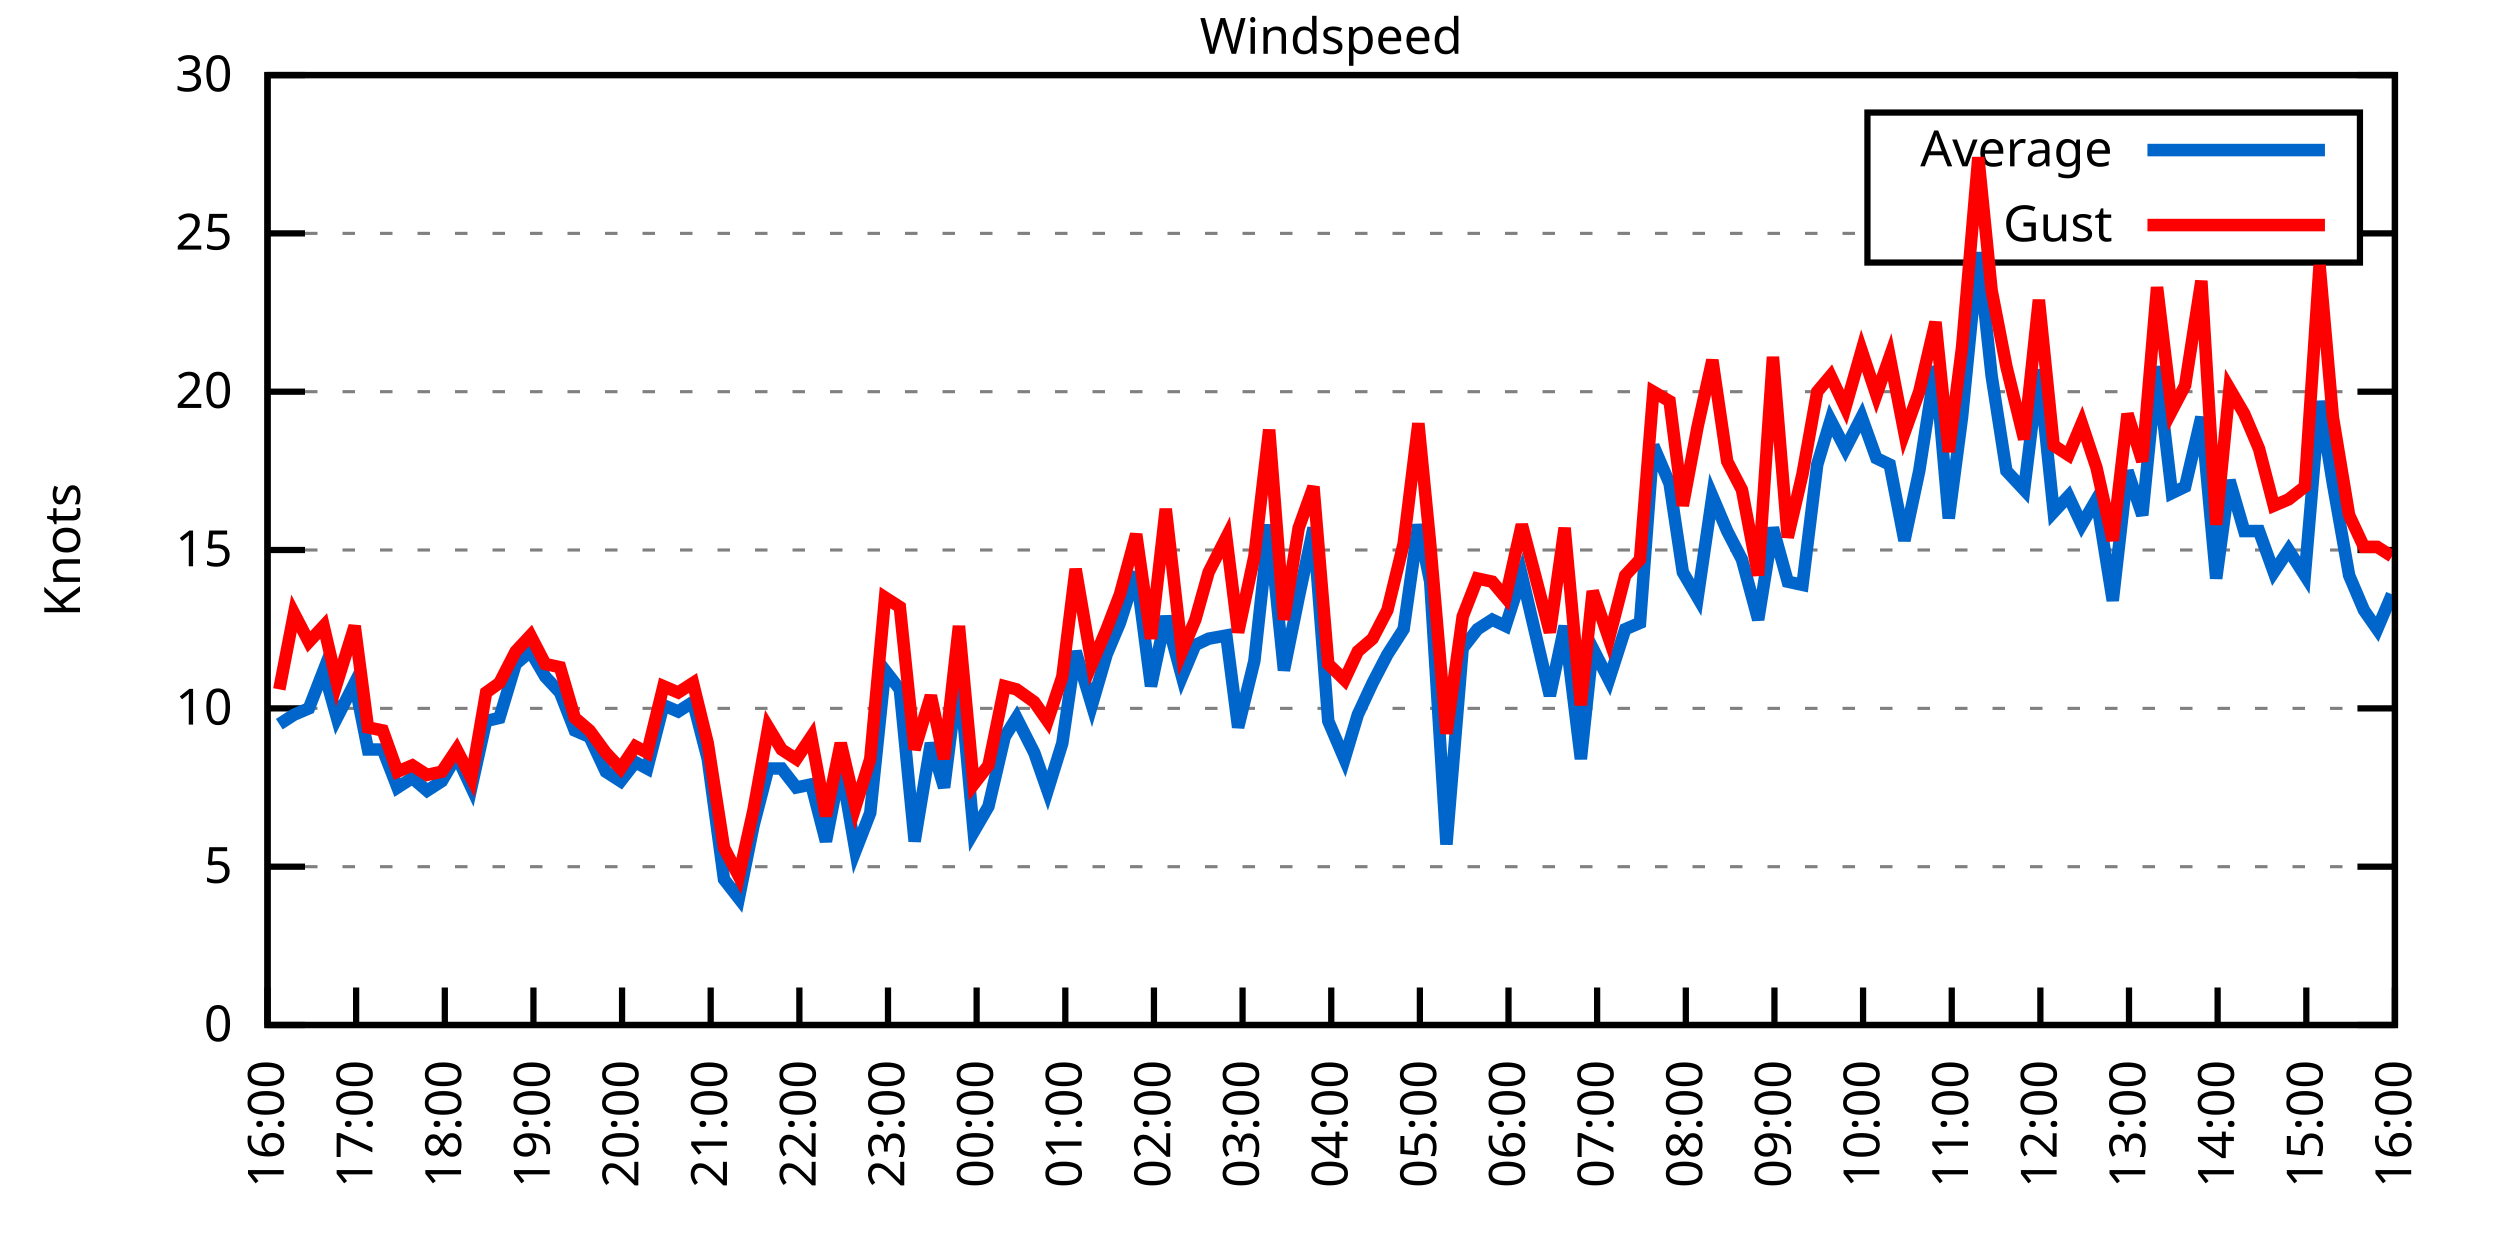
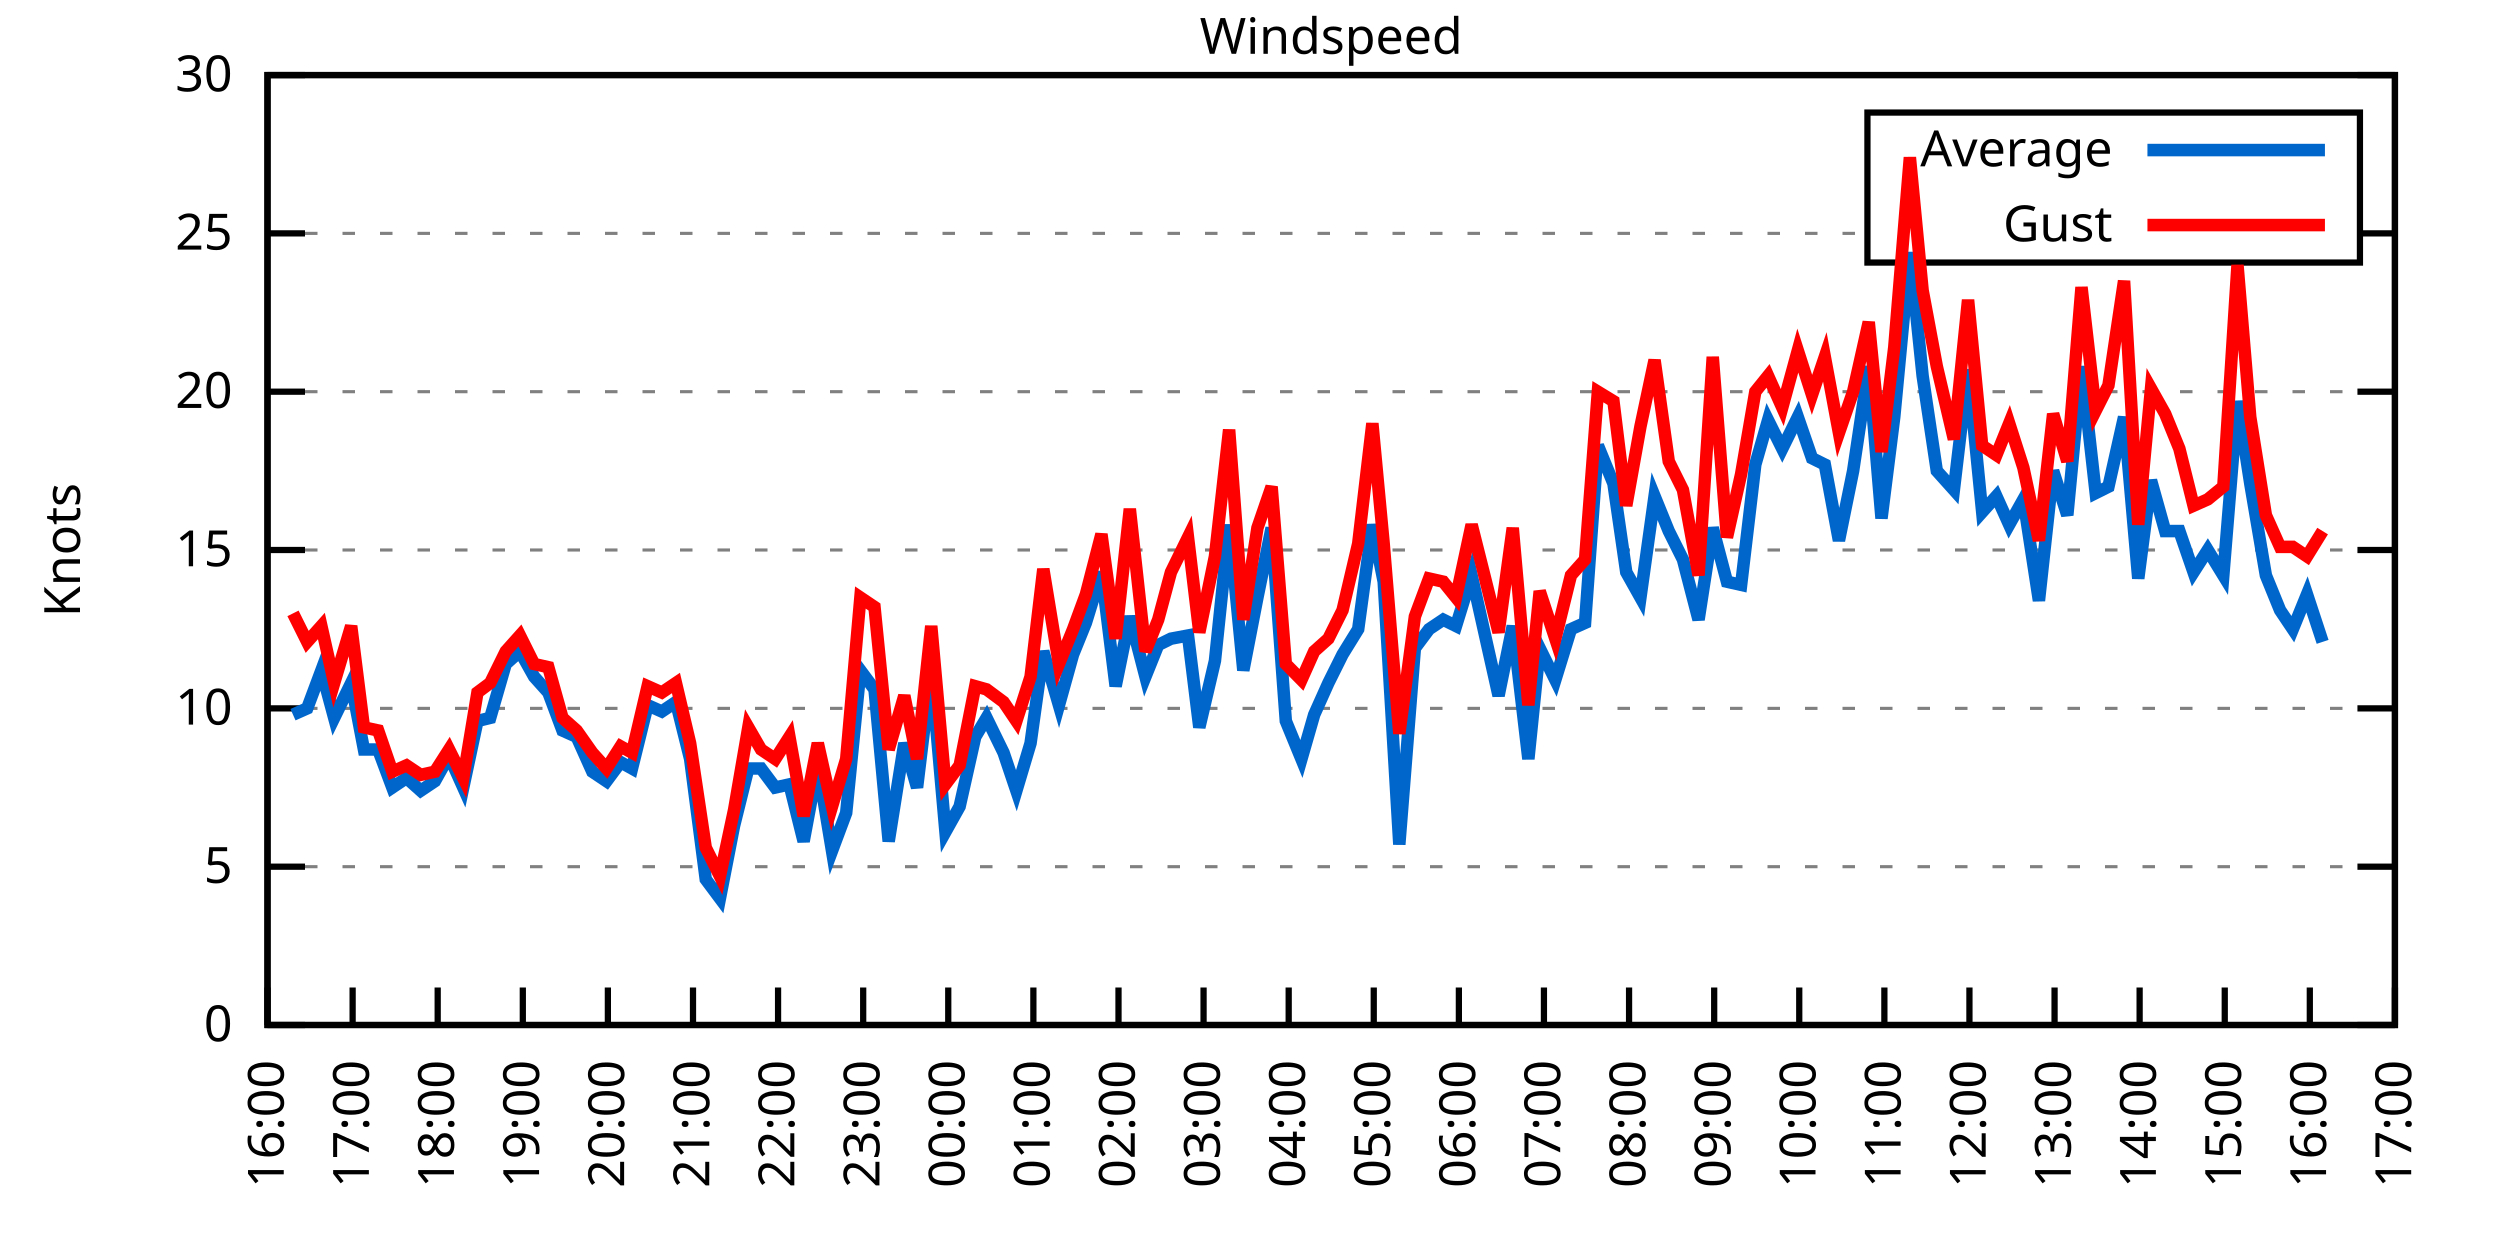
<svg xmlns="http://www.w3.org/2000/svg" xmlns:xlink="http://www.w3.org/1999/xlink" width="400" height="200" viewBox="0 0 400 200">
  <g id="gnuplot_canvas">
    <rect x="0" y="0" width="400" height="200" fill="none" />
    <defs>
      <circle id="gpDot" r="0.5" stroke-width="0.5" stroke="currentColor" />
      <path id="gpPt0" stroke-width="0.333" stroke="currentColor" d="M-1,0 h2 M0,-1 v2" />
      <path id="gpPt1" stroke-width="0.333" stroke="currentColor" d="M-1,-1 L1,1 M1,-1 L-1,1" />
      <path id="gpPt2" stroke-width="0.333" stroke="currentColor" d="M-1,0 L1,0 M0,-1 L0,1 M-1,-1 L1,1 M-1,1 L1,-1" />
      <rect id="gpPt3" stroke-width="0.333" stroke="currentColor" x="-1" y="-1" width="2" height="2" />
      <rect id="gpPt4" stroke-width="0.333" stroke="currentColor" fill="currentColor" x="-1" y="-1" width="2" height="2" />
      <circle id="gpPt5" stroke-width="0.333" stroke="currentColor" cx="0" cy="0" r="1" />
      <use xlink:href="#gpPt5" id="gpPt6" fill="currentColor" stroke="none" />
      <path id="gpPt7" stroke-width="0.333" stroke="currentColor" d="M0,-1.33 L-1.33,0.67 L1.33,0.67 z" />
      <use xlink:href="#gpPt7" id="gpPt8" fill="currentColor" stroke="none" />
      <use xlink:href="#gpPt7" id="gpPt9" stroke="currentColor" transform="rotate(180)" />
      <use xlink:href="#gpPt9" id="gpPt10" fill="currentColor" stroke="none" />
      <use xlink:href="#gpPt3" id="gpPt11" stroke="currentColor" transform="rotate(45)" />
      <use xlink:href="#gpPt11" id="gpPt12" fill="currentColor" stroke="none" />
      <path id="gpPt13" stroke-width="0.333" stroke="currentColor" d="M0,1.330 L1.265,0.411 L0.782,-1.067 L-0.782,-1.076 L-1.265,0.411 z" />
      <use xlink:href="#gpPt13" id="gpPt14" fill="currentColor" stroke="none" />
      <filter id="textbox" filterUnits="objectBoundingBox" x="0" y="0" height="1" width="1">
        <feFlood flood-color="white" flood-opacity="1" result="bgnd" />
        <feComposite in="SourceGraphic" in2="bgnd" operator="atop" />
      </filter>
      <filter id="greybox" filterUnits="objectBoundingBox" x="0" y="0" height="1" width="1">
        <feFlood flood-color="lightgrey" flood-opacity="1" result="grey" />
        <feComposite in="SourceGraphic" in2="grey" operator="atop" />
      </filter>
    </defs>
    <g fill="none" color="white" stroke="currentColor" stroke-width="1.00" stroke-linecap="butt" stroke-linejoin="miter">
</g>
    <g fill="none" color="black" stroke="currentColor" stroke-width="1.00" stroke-linecap="butt" stroke-linejoin="miter">
      <g stroke="none" shape-rendering="crispEdges">
        <polygon fill="rgb(255, 255, 255)" points="42.80,164.00 383.18,164.00 383.18,12.02 42.80,12.02 " />
      </g>
    </g>
    <g fill="none" color="black" stroke="currentColor" stroke-width="1.00" stroke-linecap="butt" stroke-linejoin="miter">
</g>
    <g fill="none" color="black" stroke="black" stroke-width="0.50" stroke-linecap="butt" stroke-linejoin="miter">
</g>
    <g fill="none" color="gray" stroke="currentColor" stroke-width="0.50" stroke-linecap="butt" stroke-linejoin="miter">
      <path stroke="gray" stroke-dasharray="2,4" class="gridline" d="M42.80,164.00 L383.19,164.00  " />
    </g>
    <g fill="none" color="gray" stroke="gray" stroke-width="1.00" stroke-linecap="butt" stroke-linejoin="miter">
</g>
    <g fill="none" color="black" stroke="currentColor" stroke-width="1.00" stroke-linecap="butt" stroke-linejoin="miter">
      <path stroke="black" d="M42.80,164.00 L48.80,164.00 M383.19,164.00 L377.19,164.00  " />
      <g transform="translate(37.20,166.60)" stroke="none" fill="black" font-family="Sans" font-size="8.00" text-anchor="end">
        <text>
          <tspan font-family="Sans"> 0</tspan>
        </text>
      </g>
    </g>
    <g fill="none" color="black" stroke="currentColor" stroke-width="1.00" stroke-linecap="butt" stroke-linejoin="miter">
</g>
    <g fill="none" color="black" stroke="black" stroke-width="0.50" stroke-linecap="butt" stroke-linejoin="miter">
</g>
    <g fill="none" color="gray" stroke="currentColor" stroke-width="0.50" stroke-linecap="butt" stroke-linejoin="miter">
      <path stroke="gray" stroke-dasharray="2,4" class="gridline" d="M42.80,138.67 L383.19,138.67  " />
    </g>
    <g fill="none" color="gray" stroke="gray" stroke-width="1.00" stroke-linecap="butt" stroke-linejoin="miter">
</g>
    <g fill="none" color="black" stroke="currentColor" stroke-width="1.00" stroke-linecap="butt" stroke-linejoin="miter">
      <path stroke="black" d="M42.80,138.67 L48.80,138.67 M383.19,138.67 L377.19,138.67  " />
      <g transform="translate(37.20,141.27)" stroke="none" fill="black" font-family="Sans" font-size="8.00" text-anchor="end">
        <text>
          <tspan font-family="Sans"> 5</tspan>
        </text>
      </g>
    </g>
    <g fill="none" color="black" stroke="currentColor" stroke-width="1.00" stroke-linecap="butt" stroke-linejoin="miter">
</g>
    <g fill="none" color="black" stroke="black" stroke-width="0.50" stroke-linecap="butt" stroke-linejoin="miter">
</g>
    <g fill="none" color="gray" stroke="currentColor" stroke-width="0.50" stroke-linecap="butt" stroke-linejoin="miter">
      <path stroke="gray" stroke-dasharray="2,4" class="gridline" d="M42.80,113.34 L383.19,113.34  " />
    </g>
    <g fill="none" color="gray" stroke="gray" stroke-width="1.00" stroke-linecap="butt" stroke-linejoin="miter">
</g>
    <g fill="none" color="black" stroke="currentColor" stroke-width="1.00" stroke-linecap="butt" stroke-linejoin="miter">
      <path stroke="black" d="M42.80,113.34 L48.80,113.34 M383.19,113.34 L377.19,113.34  " />
      <g transform="translate(37.20,115.94)" stroke="none" fill="black" font-family="Sans" font-size="8.00" text-anchor="end">
        <text>
          <tspan font-family="Sans"> 10</tspan>
        </text>
      </g>
    </g>
    <g fill="none" color="black" stroke="currentColor" stroke-width="1.00" stroke-linecap="butt" stroke-linejoin="miter">
</g>
    <g fill="none" color="black" stroke="black" stroke-width="0.50" stroke-linecap="butt" stroke-linejoin="miter">
</g>
    <g fill="none" color="gray" stroke="currentColor" stroke-width="0.50" stroke-linecap="butt" stroke-linejoin="miter">
      <path stroke="gray" stroke-dasharray="2,4" class="gridline" d="M42.80,88.00 L383.19,88.00  " />
    </g>
    <g fill="none" color="gray" stroke="gray" stroke-width="1.00" stroke-linecap="butt" stroke-linejoin="miter">
</g>
    <g fill="none" color="black" stroke="currentColor" stroke-width="1.00" stroke-linecap="butt" stroke-linejoin="miter">
      <path stroke="black" d="M42.80,88.00 L48.80,88.00 M383.19,88.00 L377.19,88.00  " />
      <g transform="translate(37.20,90.60)" stroke="none" fill="black" font-family="Sans" font-size="8.00" text-anchor="end">
        <text>
          <tspan font-family="Sans"> 15</tspan>
        </text>
      </g>
    </g>
    <g fill="none" color="black" stroke="currentColor" stroke-width="1.00" stroke-linecap="butt" stroke-linejoin="miter">
</g>
    <g fill="none" color="black" stroke="black" stroke-width="0.50" stroke-linecap="butt" stroke-linejoin="miter">
</g>
    <g fill="none" color="gray" stroke="currentColor" stroke-width="0.50" stroke-linecap="butt" stroke-linejoin="miter">
      <path stroke="gray" stroke-dasharray="2,4" class="gridline" d="M42.80,62.67 L383.19,62.67  " />
    </g>
    <g fill="none" color="gray" stroke="gray" stroke-width="1.00" stroke-linecap="butt" stroke-linejoin="miter">
</g>
    <g fill="none" color="black" stroke="currentColor" stroke-width="1.00" stroke-linecap="butt" stroke-linejoin="miter">
      <path stroke="black" d="M42.80,62.67 L48.80,62.67 M383.19,62.67 L377.19,62.67  " />
      <g transform="translate(37.20,65.27)" stroke="none" fill="black" font-family="Sans" font-size="8.00" text-anchor="end">
        <text>
          <tspan font-family="Sans"> 20</tspan>
        </text>
      </g>
    </g>
    <g fill="none" color="black" stroke="currentColor" stroke-width="1.00" stroke-linecap="butt" stroke-linejoin="miter">
</g>
    <g fill="none" color="black" stroke="black" stroke-width="0.50" stroke-linecap="butt" stroke-linejoin="miter">
</g>
    <g fill="none" color="gray" stroke="currentColor" stroke-width="0.50" stroke-linecap="butt" stroke-linejoin="miter">
      <path stroke="gray" stroke-dasharray="2,4" class="gridline" d="M42.80,37.34 L298.79,37.34 M377.59,37.34 L383.19,37.34  " />
    </g>
    <g fill="none" color="gray" stroke="gray" stroke-width="1.00" stroke-linecap="butt" stroke-linejoin="miter">
</g>
    <g fill="none" color="black" stroke="currentColor" stroke-width="1.00" stroke-linecap="butt" stroke-linejoin="miter">
      <path stroke="black" d="M42.80,37.34 L48.80,37.34 M383.19,37.34 L377.19,37.34  " />
      <g transform="translate(37.20,39.94)" stroke="none" fill="black" font-family="Sans" font-size="8.00" text-anchor="end">
        <text>
          <tspan font-family="Sans"> 25</tspan>
        </text>
      </g>
    </g>
    <g fill="none" color="black" stroke="currentColor" stroke-width="1.00" stroke-linecap="butt" stroke-linejoin="miter">
</g>
    <g fill="none" color="black" stroke="black" stroke-width="0.50" stroke-linecap="butt" stroke-linejoin="miter">
</g>
    <g fill="none" color="gray" stroke="currentColor" stroke-width="0.50" stroke-linecap="butt" stroke-linejoin="miter">
      <path stroke="gray" stroke-dasharray="2,4" class="gridline" d="M42.80,12.01 L383.19,12.01  " />
    </g>
    <g fill="none" color="gray" stroke="gray" stroke-width="1.00" stroke-linecap="butt" stroke-linejoin="miter">
</g>
    <g fill="none" color="black" stroke="currentColor" stroke-width="1.00" stroke-linecap="butt" stroke-linejoin="miter">
      <path stroke="black" d="M42.80,12.01 L48.80,12.01 M383.19,12.01 L377.19,12.01  " />
      <g transform="translate(37.20,14.61)" stroke="none" fill="black" font-family="Sans" font-size="8.00" text-anchor="end">
        <text>
          <tspan font-family="Sans"> 30</tspan>
        </text>
      </g>
    </g>
    <g fill="none" color="black" stroke="currentColor" stroke-width="1.00" stroke-linecap="butt" stroke-linejoin="miter">
      <path stroke="black" d="M42.80,164.00 L42.80,158.00  " />
      <g transform="translate(45.40,169.60) rotate(270.00)" stroke="none" fill="black" font-family="Sans" font-size="8.00" text-anchor="end">
        <text>
          <tspan font-family="Sans">16:00</tspan>
        </text>
      </g>
    </g>
    <g fill="none" color="black" stroke="currentColor" stroke-width="1.00" stroke-linecap="butt" stroke-linejoin="miter">
-       <path stroke="black" d="M56.98,164.00 L56.98,158.00  " />
-       <g transform="translate(59.58,169.60) rotate(270.00)" stroke="none" fill="black" font-family="Sans" font-size="8.00" text-anchor="end">
+       <path stroke="black" d="M56.42,164.00 L56.42,158.00  " />
+       <g transform="translate(59.02,169.60) rotate(270.00)" stroke="none" fill="black" font-family="Sans" font-size="8.00" text-anchor="end">
        <text>
          <tspan font-family="Sans">17:00</tspan>
        </text>
      </g>
    </g>
    <g fill="none" color="black" stroke="currentColor" stroke-width="1.00" stroke-linecap="butt" stroke-linejoin="miter">
-       <path stroke="black" d="M71.17,164.00 L71.17,158.00  " />
-       <g transform="translate(73.77,169.60) rotate(270.00)" stroke="none" fill="black" font-family="Sans" font-size="8.00" text-anchor="end">
+       <path stroke="black" d="M70.03,164.00 L70.03,158.00  " />
+       <g transform="translate(72.63,169.60) rotate(270.00)" stroke="none" fill="black" font-family="Sans" font-size="8.00" text-anchor="end">
        <text>
          <tspan font-family="Sans">18:00</tspan>
        </text>
      </g>
    </g>
    <g fill="none" color="black" stroke="currentColor" stroke-width="1.00" stroke-linecap="butt" stroke-linejoin="miter">
-       <path stroke="black" d="M85.35,164.00 L85.35,158.00  " />
-       <g transform="translate(87.95,169.60) rotate(270.00)" stroke="none" fill="black" font-family="Sans" font-size="8.00" text-anchor="end">
+       <path stroke="black" d="M83.65,164.00 L83.65,158.00  " />
+       <g transform="translate(86.25,169.60) rotate(270.00)" stroke="none" fill="black" font-family="Sans" font-size="8.00" text-anchor="end">
        <text>
          <tspan font-family="Sans">19:00</tspan>
        </text>
      </g>
    </g>
    <g fill="none" color="black" stroke="currentColor" stroke-width="1.00" stroke-linecap="butt" stroke-linejoin="miter">
-       <path stroke="black" d="M99.53,164.00 L99.53,158.00  " />
-       <g transform="translate(102.13,169.60) rotate(270.00)" stroke="none" fill="black" font-family="Sans" font-size="8.00" text-anchor="end">
+       <path stroke="black" d="M97.26,164.00 L97.26,158.00  " />
+       <g transform="translate(99.86,169.60) rotate(270.00)" stroke="none" fill="black" font-family="Sans" font-size="8.00" text-anchor="end">
        <text>
          <tspan font-family="Sans">20:00</tspan>
        </text>
      </g>
    </g>
    <g fill="none" color="black" stroke="currentColor" stroke-width="1.00" stroke-linecap="butt" stroke-linejoin="miter">
-       <path stroke="black" d="M113.71,164.00 L113.71,158.00  " />
-       <g transform="translate(116.31,169.60) rotate(270.00)" stroke="none" fill="black" font-family="Sans" font-size="8.00" text-anchor="end">
+       <path stroke="black" d="M110.88,164.00 L110.88,158.00  " />
+       <g transform="translate(113.48,169.60) rotate(270.00)" stroke="none" fill="black" font-family="Sans" font-size="8.00" text-anchor="end">
        <text>
          <tspan font-family="Sans">21:00</tspan>
        </text>
      </g>
    </g>
    <g fill="none" color="black" stroke="currentColor" stroke-width="1.00" stroke-linecap="butt" stroke-linejoin="miter">
-       <path stroke="black" d="M127.90,164.00 L127.90,158.00  " />
-       <g transform="translate(130.50,169.60) rotate(270.00)" stroke="none" fill="black" font-family="Sans" font-size="8.00" text-anchor="end">
+       <path stroke="black" d="M124.49,164.00 L124.49,158.00  " />
+       <g transform="translate(127.09,169.60) rotate(270.00)" stroke="none" fill="black" font-family="Sans" font-size="8.00" text-anchor="end">
        <text>
          <tspan font-family="Sans">22:00</tspan>
        </text>
      </g>
    </g>
    <g fill="none" color="black" stroke="currentColor" stroke-width="1.00" stroke-linecap="butt" stroke-linejoin="miter">
-       <path stroke="black" d="M142.08,164.00 L142.08,158.00  " />
-       <g transform="translate(144.68,169.60) rotate(270.00)" stroke="none" fill="black" font-family="Sans" font-size="8.00" text-anchor="end">
+       <path stroke="black" d="M138.11,164.00 L138.11,158.00  " />
+       <g transform="translate(140.71,169.60) rotate(270.00)" stroke="none" fill="black" font-family="Sans" font-size="8.00" text-anchor="end">
        <text>
          <tspan font-family="Sans">23:00</tspan>
        </text>
      </g>
    </g>
    <g fill="none" color="black" stroke="currentColor" stroke-width="1.00" stroke-linecap="butt" stroke-linejoin="miter">
-       <path stroke="black" d="M156.26,164.00 L156.26,158.00  " />
-       <g transform="translate(158.86,169.60) rotate(270.00)" stroke="none" fill="black" font-family="Sans" font-size="8.00" text-anchor="end">
+       <path stroke="black" d="M151.72,164.00 L151.72,158.00  " />
+       <g transform="translate(154.32,169.60) rotate(270.00)" stroke="none" fill="black" font-family="Sans" font-size="8.00" text-anchor="end">
        <text>
          <tspan font-family="Sans">00:00</tspan>
        </text>
      </g>
    </g>
    <g fill="none" color="black" stroke="currentColor" stroke-width="1.00" stroke-linecap="butt" stroke-linejoin="miter">
-       <path stroke="black" d="M170.45,164.00 L170.45,158.00  " />
-       <g transform="translate(173.05,169.60) rotate(270.00)" stroke="none" fill="black" font-family="Sans" font-size="8.00" text-anchor="end">
+       <path stroke="black" d="M165.34,164.00 L165.34,158.00  " />
+       <g transform="translate(167.94,169.60) rotate(270.00)" stroke="none" fill="black" font-family="Sans" font-size="8.00" text-anchor="end">
        <text>
          <tspan font-family="Sans">01:00</tspan>
        </text>
      </g>
    </g>
    <g fill="none" color="black" stroke="currentColor" stroke-width="1.00" stroke-linecap="butt" stroke-linejoin="miter">
-       <path stroke="black" d="M184.63,164.00 L184.63,158.00  " />
-       <g transform="translate(187.23,169.60) rotate(270.00)" stroke="none" fill="black" font-family="Sans" font-size="8.00" text-anchor="end">
+       <path stroke="black" d="M178.96,164.00 L178.96,158.00  " />
+       <g transform="translate(181.56,169.60) rotate(270.00)" stroke="none" fill="black" font-family="Sans" font-size="8.00" text-anchor="end">
        <text>
          <tspan font-family="Sans">02:00</tspan>
        </text>
      </g>
    </g>
    <g fill="none" color="black" stroke="currentColor" stroke-width="1.00" stroke-linecap="butt" stroke-linejoin="miter">
-       <path stroke="black" d="M198.81,164.00 L198.81,158.00  " />
-       <g transform="translate(201.41,169.60) rotate(270.00)" stroke="none" fill="black" font-family="Sans" font-size="8.00" text-anchor="end">
+       <path stroke="black" d="M192.57,164.00 L192.57,158.00  " />
+       <g transform="translate(195.17,169.60) rotate(270.00)" stroke="none" fill="black" font-family="Sans" font-size="8.00" text-anchor="end">
        <text>
          <tspan font-family="Sans">03:00</tspan>
        </text>
      </g>
    </g>
    <g fill="none" color="black" stroke="currentColor" stroke-width="1.00" stroke-linecap="butt" stroke-linejoin="miter">
-       <path stroke="black" d="M213.00,164.00 L213.00,158.00  " />
-       <g transform="translate(215.60,169.60) rotate(270.00)" stroke="none" fill="black" font-family="Sans" font-size="8.00" text-anchor="end">
+       <path stroke="black" d="M206.19,164.00 L206.19,158.00  " />
+       <g transform="translate(208.79,169.60) rotate(270.00)" stroke="none" fill="black" font-family="Sans" font-size="8.00" text-anchor="end">
        <text>
          <tspan font-family="Sans">04:00</tspan>
        </text>
      </g>
    </g>
    <g fill="none" color="black" stroke="currentColor" stroke-width="1.00" stroke-linecap="butt" stroke-linejoin="miter">
-       <path stroke="black" d="M227.18,164.00 L227.18,158.00  " />
-       <g transform="translate(229.78,169.60) rotate(270.00)" stroke="none" fill="black" font-family="Sans" font-size="8.00" text-anchor="end">
+       <path stroke="black" d="M219.80,164.00 L219.80,158.00  " />
+       <g transform="translate(222.40,169.60) rotate(270.00)" stroke="none" fill="black" font-family="Sans" font-size="8.00" text-anchor="end">
        <text>
          <tspan font-family="Sans">05:00</tspan>
        </text>
      </g>
    </g>
    <g fill="none" color="black" stroke="currentColor" stroke-width="1.00" stroke-linecap="butt" stroke-linejoin="miter">
-       <path stroke="black" d="M241.36,164.00 L241.36,158.00  " />
-       <g transform="translate(243.96,169.60) rotate(270.00)" stroke="none" fill="black" font-family="Sans" font-size="8.00" text-anchor="end">
+       <path stroke="black" d="M233.42,164.00 L233.42,158.00  " />
+       <g transform="translate(236.02,169.60) rotate(270.00)" stroke="none" fill="black" font-family="Sans" font-size="8.00" text-anchor="end">
        <text>
          <tspan font-family="Sans">06:00</tspan>
        </text>
      </g>
    </g>
    <g fill="none" color="black" stroke="currentColor" stroke-width="1.00" stroke-linecap="butt" stroke-linejoin="miter">
-       <path stroke="black" d="M255.54,164.00 L255.54,158.00  " />
-       <g transform="translate(258.14,169.60) rotate(270.00)" stroke="none" fill="black" font-family="Sans" font-size="8.00" text-anchor="end">
+       <path stroke="black" d="M247.03,164.00 L247.03,158.00  " />
+       <g transform="translate(249.63,169.60) rotate(270.00)" stroke="none" fill="black" font-family="Sans" font-size="8.00" text-anchor="end">
        <text>
          <tspan font-family="Sans">07:00</tspan>
        </text>
      </g>
    </g>
    <g fill="none" color="black" stroke="currentColor" stroke-width="1.00" stroke-linecap="butt" stroke-linejoin="miter">
-       <path stroke="black" d="M269.73,164.00 L269.73,158.00  " />
-       <g transform="translate(272.33,169.60) rotate(270.00)" stroke="none" fill="black" font-family="Sans" font-size="8.00" text-anchor="end">
+       <path stroke="black" d="M260.65,164.00 L260.65,158.00  " />
+       <g transform="translate(263.25,169.60) rotate(270.00)" stroke="none" fill="black" font-family="Sans" font-size="8.00" text-anchor="end">
        <text>
          <tspan font-family="Sans">08:00</tspan>
        </text>
      </g>
    </g>
    <g fill="none" color="black" stroke="currentColor" stroke-width="1.00" stroke-linecap="butt" stroke-linejoin="miter">
-       <path stroke="black" d="M283.91,164.00 L283.91,158.00  " />
-       <g transform="translate(286.51,169.60) rotate(270.00)" stroke="none" fill="black" font-family="Sans" font-size="8.00" text-anchor="end">
+       <path stroke="black" d="M274.27,164.00 L274.27,158.00  " />
+       <g transform="translate(276.87,169.60) rotate(270.00)" stroke="none" fill="black" font-family="Sans" font-size="8.00" text-anchor="end">
        <text>
          <tspan font-family="Sans">09:00</tspan>
        </text>
      </g>
    </g>
    <g fill="none" color="black" stroke="currentColor" stroke-width="1.00" stroke-linecap="butt" stroke-linejoin="miter">
-       <path stroke="black" d="M298.09,164.00 L298.09,158.00  " />
-       <g transform="translate(300.69,169.60) rotate(270.00)" stroke="none" fill="black" font-family="Sans" font-size="8.00" text-anchor="end">
+       <path stroke="black" d="M287.88,164.00 L287.88,158.00  " />
+       <g transform="translate(290.48,169.60) rotate(270.00)" stroke="none" fill="black" font-family="Sans" font-size="8.00" text-anchor="end">
        <text>
          <tspan font-family="Sans">10:00</tspan>
        </text>
      </g>
    </g>
    <g fill="none" color="black" stroke="currentColor" stroke-width="1.00" stroke-linecap="butt" stroke-linejoin="miter">
-       <path stroke="black" d="M312.28,164.00 L312.28,158.00  " />
-       <g transform="translate(314.88,169.60) rotate(270.00)" stroke="none" fill="black" font-family="Sans" font-size="8.00" text-anchor="end">
+       <path stroke="black" d="M301.50,164.00 L301.50,158.00  " />
+       <g transform="translate(304.10,169.60) rotate(270.00)" stroke="none" fill="black" font-family="Sans" font-size="8.00" text-anchor="end">
        <text>
          <tspan font-family="Sans">11:00</tspan>
        </text>
      </g>
    </g>
    <g fill="none" color="black" stroke="currentColor" stroke-width="1.00" stroke-linecap="butt" stroke-linejoin="miter">
-       <path stroke="black" d="M326.46,164.00 L326.46,158.00  " />
-       <g transform="translate(329.06,169.60) rotate(270.00)" stroke="none" fill="black" font-family="Sans" font-size="8.00" text-anchor="end">
+       <path stroke="black" d="M315.11,164.00 L315.11,158.00  " />
+       <g transform="translate(317.71,169.60) rotate(270.00)" stroke="none" fill="black" font-family="Sans" font-size="8.00" text-anchor="end">
        <text>
          <tspan font-family="Sans">12:00</tspan>
        </text>
      </g>
    </g>
    <g fill="none" color="black" stroke="currentColor" stroke-width="1.00" stroke-linecap="butt" stroke-linejoin="miter">
-       <path stroke="black" d="M340.64,164.00 L340.64,158.00  " />
-       <g transform="translate(343.24,169.60) rotate(270.00)" stroke="none" fill="black" font-family="Sans" font-size="8.00" text-anchor="end">
+       <path stroke="black" d="M328.73,164.00 L328.73,158.00  " />
+       <g transform="translate(331.33,169.60) rotate(270.00)" stroke="none" fill="black" font-family="Sans" font-size="8.00" text-anchor="end">
        <text>
          <tspan font-family="Sans">13:00</tspan>
        </text>
      </g>
    </g>
    <g fill="none" color="black" stroke="currentColor" stroke-width="1.00" stroke-linecap="butt" stroke-linejoin="miter">
-       <path stroke="black" d="M354.82,164.00 L354.82,158.00  " />
-       <g transform="translate(357.42,169.60) rotate(270.00)" stroke="none" fill="black" font-family="Sans" font-size="8.00" text-anchor="end">
+       <path stroke="black" d="M342.34,164.00 L342.34,158.00  " />
+       <g transform="translate(344.94,169.60) rotate(270.00)" stroke="none" fill="black" font-family="Sans" font-size="8.00" text-anchor="end">
        <text>
          <tspan font-family="Sans">14:00</tspan>
        </text>
      </g>
    </g>
    <g fill="none" color="black" stroke="currentColor" stroke-width="1.00" stroke-linecap="butt" stroke-linejoin="miter">
-       <path stroke="black" d="M369.01,164.00 L369.01,158.00  " />
-       <g transform="translate(371.61,169.60) rotate(270.00)" stroke="none" fill="black" font-family="Sans" font-size="8.00" text-anchor="end">
+       <path stroke="black" d="M355.96,164.00 L355.96,158.00  " />
+       <g transform="translate(358.56,169.60) rotate(270.00)" stroke="none" fill="black" font-family="Sans" font-size="8.00" text-anchor="end">
        <text>
          <tspan font-family="Sans">15:00</tspan>
+         </text>
+       </g>
+     </g>
+     <g fill="none" color="black" stroke="currentColor" stroke-width="1.00" stroke-linecap="butt" stroke-linejoin="miter">
+       <path stroke="black" d="M369.57,164.00 L369.57,158.00  " />
+       <g transform="translate(372.17,169.60) rotate(270.00)" stroke="none" fill="black" font-family="Sans" font-size="8.00" text-anchor="end">
+         <text>
+           <tspan font-family="Sans">16:00</tspan>
        </text>
      </g>
    </g>
    <g fill="none" color="black" stroke="currentColor" stroke-width="1.00" stroke-linecap="butt" stroke-linejoin="miter">
      <path stroke="black" d="M383.19,164.00 L383.19,158.00  " />
      <g transform="translate(385.79,169.60) rotate(270.00)" stroke="none" fill="black" font-family="Sans" font-size="8.00" text-anchor="end">
        <text>
-           <tspan font-family="Sans">16:00</tspan>
+           <tspan font-family="Sans">17:00</tspan>
        </text>
      </g>
    </g>
    <g fill="none" color="black" stroke="currentColor" stroke-width="1.00" stroke-linecap="butt" stroke-linejoin="miter">
</g>
    <g fill="none" color="black" stroke="currentColor" stroke-width="1.00" stroke-linecap="butt" stroke-linejoin="miter">
      <path stroke="black" d="M42.80,12.01 L42.80,164.00 L383.19,164.00 L383.19,12.01 L42.80,12.01 Z  " />
    </g>
    <g fill="none" color="black" stroke="currentColor" stroke-width="1.00" stroke-linecap="butt" stroke-linejoin="miter">
</g>
    <g fill="none" color="black" stroke="currentColor" stroke-width="1.00" stroke-linecap="butt" stroke-linejoin="miter">
      <path stroke="black" d="M298.79,42.01 L298.79,18.01 L377.59,18.01 L377.59,42.01 L298.79,42.01 Z  " />
    </g>
    <g id="Windspeed_plot_1">
      <g fill="none" color="white" stroke="black" stroke-width="2.00" stroke-linecap="butt" stroke-linejoin="miter">
</g>
      <g fill="none" color="black" stroke="currentColor" stroke-width="2.00" stroke-linecap="butt" stroke-linejoin="miter">
        <g transform="translate(337.99,26.61)" stroke="none" fill="black" font-family="Sans" font-size="8.00" text-anchor="end">
          <text>
            <tspan font-family="Sans">Average</tspan>
          </text>
        </g>
      </g>
      <g fill="none" color="black" stroke="currentColor" stroke-width="2.00" stroke-linecap="butt" stroke-linejoin="miter">
-         <path stroke="rgb(  0, 102, 204)" d="M343.59,24.01 L371.99,24.01 M44.69,115.87 L47.05,114.35 L49.42,113.34 L51.78,107.26 L53.91,114.86 L56.75,109.28   L58.87,119.92 L61.24,119.92 L63.60,126.00 L65.97,124.48 L68.33,126.51 L70.69,124.99 L73.06,120.94 L75.42,126.00   L77.78,115.36 L79.91,114.86 L82.51,106.24 L84.88,104.22 L87.24,108.27 L89.60,110.80 L91.97,116.88 L94.33,117.90   L96.93,123.47 L99.30,124.99 L101.66,121.95 L103.55,122.96 L106.15,112.83 L108.51,113.84 L110.88,112.32 L113.24,121.44   L115.84,140.69 L118.21,143.73 L120.57,132.08 L122.93,122.96 L125.06,122.96 L127.42,126.00 L129.79,125.50 L132.15,134.62   L134.52,122.46 L136.88,136.14 L139.24,130.06 L141.61,107.26 L143.97,110.30 L146.34,134.62 L148.94,118.91 L151.06,126.00   L153.43,107.26 L155.79,133.10 L158.15,129.04 L160.75,117.90 L162.65,114.86 L165.48,120.43 L167.61,126.51 L169.97,118.91   L172.10,104.22 L174.70,112.83 L177.06,104.72 L179.19,99.66 L181.79,91.55 L184.16,109.79 L186.52,98.64 L189.12,108.27   L191.25,103.20 L193.38,102.19 L196.21,101.68 L198.10,116.38 L200.70,105.74 L203.07,83.95 L205.43,107.26 L207.79,95.60   L210.16,84.46 L212.52,115.36 L215.12,121.44 L217.25,114.35 L219.61,109.28 L221.98,104.72 L224.58,100.67 L226.94,83.95   L228.83,93.07 L231.43,135.12 L234.03,103.71 L236.40,100.67 L238.76,99.15 L240.89,100.16 L243.49,92.06 L245.62,101.18   L247.98,111.31 L250.34,100.16 L252.94,121.44 L254.83,103.71 L257.43,108.78 L260.04,100.67 L262.40,99.66 L264.53,71.29   L267.13,77.37 L269.25,91.55 L271.62,95.60 L273.98,79.39 L276.35,84.97 L278.71,89.52 L281.31,99.15 L283.67,84.46   L286.04,93.07 L288.40,93.58 L290.76,74.33 L292.89,67.23 L295.26,71.79 L297.86,66.73 L300.22,73.31 L302.35,74.33   L304.71,86.49 L307.08,75.34 L309.68,58.62 L311.80,82.94 L313.93,66.73 L316.53,40.38 L318.66,60.14 L321.02,75.34   L323.86,78.38 L326.22,59.13 L328.59,81.93 L330.95,79.39 L333.08,83.95 L335.44,79.90 L338.04,96.11 L340.40,75.34   L342.77,82.43 L345.13,58.62 L347.50,78.89 L349.62,77.87 L352.22,66.73 L354.59,92.56 L356.72,76.86 L359.08,84.97   L361.44,84.97 L363.81,91.55 L366.17,88.00 L368.77,92.06 L371.13,64.19 L373.26,77.37 L375.86,92.06 L378.23,97.63   L380.35,100.67 L382.72,95.10  " />
+         <path stroke="rgb(  0, 102, 204)" d="M343.59,24.01 L371.99,24.01 M46.88,114.35 L49.15,113.34 L51.42,107.26 L53.47,114.86 L56.19,109.28 L58.23,119.92   L60.50,119.92 L62.77,126.00 L65.04,124.48 L67.31,126.51 L69.58,124.99 L71.85,120.94 L74.12,126.00 L76.39,115.36   L78.43,114.86 L80.92,106.24 L83.19,104.22 L85.46,108.27 L87.73,110.80 L90.00,116.88 L92.27,117.90 L94.77,123.47   L97.04,124.99 L99.30,121.95 L101.12,122.96 L103.62,112.83 L105.89,113.84 L108.15,112.32 L110.42,121.44 L112.92,140.69   L115.19,143.73 L117.46,132.08 L119.73,122.96 L121.77,122.96 L124.04,126.00 L126.31,125.50 L128.58,134.62 L130.85,122.46   L133.12,136.14 L135.39,130.06 L137.66,107.26 L139.92,110.30 L142.19,134.62 L144.69,118.91 L146.73,126.00 L149.00,107.26   L151.27,133.10 L153.54,129.04 L156.04,117.90 L157.85,114.86 L160.57,120.43 L162.62,126.51 L164.89,118.91 L166.93,104.22   L169.43,112.83 L171.69,104.72 L173.74,99.66 L176.23,91.55 L178.50,109.79 L180.77,98.64 L183.27,108.27 L185.31,103.20   L187.35,102.19 L190.08,101.68 L191.89,116.38 L194.39,105.74 L196.66,83.95 L198.93,107.26 L201.19,95.60 L203.46,84.46   L205.73,115.36 L208.23,121.44 L210.27,114.35 L212.54,109.28 L214.81,104.72 L217.31,100.67 L219.58,83.95 L221.39,93.07   L223.89,135.12 L226.38,103.71 L228.65,100.67 L230.92,99.15 L232.96,100.16 L235.46,92.06 L237.50,101.18 L239.77,111.31   L242.04,100.16 L244.54,121.44 L246.35,103.71 L248.85,108.78 L251.35,100.67 L253.61,99.66 L255.66,71.29 L258.15,77.37   L260.20,91.55 L262.47,95.60 L264.73,79.39 L267.00,84.97 L269.27,89.52 L271.77,99.15 L274.04,84.46 L276.31,93.07   L278.58,93.58 L280.85,74.33 L282.89,67.23 L285.16,71.79 L287.65,66.73 L289.92,73.31 L291.97,74.33 L294.23,86.49   L296.50,75.34 L299.00,58.62 L301.04,82.94 L303.08,66.73 L305.58,40.38 L307.62,60.14 L309.89,75.34 L312.62,78.38   L314.89,59.13 L317.15,81.93 L319.42,79.39 L321.47,83.95 L323.74,79.90 L326.23,96.11 L328.50,75.34 L330.77,82.43   L333.04,58.62 L335.31,78.89 L337.35,77.87 L339.85,66.73 L342.12,92.56 L344.16,76.86 L346.43,84.97 L348.70,84.97   L350.97,91.55 L353.24,88.00 L355.73,92.06 L358.00,64.19 L360.04,77.37 L362.54,92.06 L364.81,97.63 L366.85,100.67   L369.12,95.10 L371.62,102.70  " />
      </g>
    </g>
    <g id="Windspeed_plot_2">
      <g fill="none" color="black" stroke="currentColor" stroke-width="2.00" stroke-linecap="butt" stroke-linejoin="miter">
        <g transform="translate(337.99,38.61)" stroke="none" fill="black" font-family="Sans" font-size="8.00" text-anchor="end">
          <text>
            <tspan font-family="Sans">Gust</tspan>
          </text>
        </g>
      </g>
      <g fill="none" color="black" stroke="currentColor" stroke-width="2.00" stroke-linecap="butt" stroke-linejoin="miter">
-         <path stroke="rgb(255,   0,   0)" d="M343.59,36.01 L371.99,36.01 M44.69,110.30 L47.05,98.14 L49.42,102.70 L51.78,100.16 L53.91,109.28 L56.75,100.16   L58.87,116.38 L61.24,116.88 L63.60,123.47 L65.97,122.46 L68.33,123.98 L70.69,123.47 L73.06,119.92 L75.42,124.48   L77.78,110.80 L79.91,109.28 L82.51,104.22 L84.88,101.68 L87.24,106.24 L89.60,106.75 L91.97,114.86 L94.33,116.88   L96.93,120.43 L99.30,122.96 L101.66,119.42 L103.55,120.43 L106.15,109.79 L108.51,110.80 L110.88,109.28 L113.24,118.91   L115.84,135.63 L118.21,140.19 L120.57,129.55 L122.93,116.38 L125.06,119.92 L127.42,121.44 L129.79,117.90 L132.15,130.56   L134.52,118.91 L136.88,129.04 L139.24,121.44 L141.61,95.60 L143.97,97.12 L146.34,119.92 L148.94,111.31 L151.06,121.44   L153.43,100.16 L155.79,125.50 L158.15,122.46 L160.75,109.79 L162.65,110.30 L165.48,112.32 L167.61,115.36 L169.97,108.27   L172.10,91.04 L174.70,106.24 L177.06,100.67 L179.19,95.10 L181.79,85.47 L184.16,102.19 L186.52,81.42 L189.12,104.22   L191.25,99.15 L193.38,91.55 L196.21,85.98 L198.10,101.18 L200.70,89.02 L203.07,68.75 L205.43,99.15 L207.79,84.46   L210.16,77.87 L212.52,106.24 L215.12,108.78 L217.25,104.22 L219.61,102.19 L221.98,97.63 L224.58,86.99 L226.94,67.74   L228.83,86.99 L231.43,117.39 L234.03,98.64 L236.40,92.56 L238.76,93.07 L240.89,95.60 L243.49,83.95 L245.62,92.06   L247.98,101.18 L250.34,84.46 L252.94,112.83 L254.83,94.59 L257.43,102.19 L260.04,92.06 L262.40,89.52 L264.53,62.67   L267.13,64.19 L269.25,80.91 L271.62,68.25 L273.98,57.61 L276.35,73.82 L278.71,78.38 L281.31,92.06 L283.67,57.10   L286.04,85.98 L288.40,75.85 L290.76,62.67 L292.89,60.14 L295.26,65.21 L297.86,56.09 L300.22,63.18 L302.35,57.10   L304.71,69.26 L307.08,62.67 L309.68,51.53 L311.80,72.30 L313.93,55.58 L316.53,25.18 L318.66,46.46 L321.02,58.62   L323.86,70.27 L326.22,47.98 L328.59,71.29 L330.95,72.81 L333.08,67.74 L335.44,74.83 L338.04,86.49 L340.40,66.22   L342.77,73.82 L345.13,45.95 L347.50,65.71 L349.62,61.66 L352.22,44.94 L354.59,83.95 L356.72,62.17 L359.08,66.22   L361.44,71.79 L363.81,80.91 L366.17,79.90 L368.77,77.87 L371.13,42.41 L373.26,66.73 L375.86,82.43 L378.23,87.50   L380.35,87.50 L382.72,89.02  " />
+         <path stroke="rgb(255,   0,   0)" d="M343.59,36.01 L371.99,36.01 M46.88,98.14 L49.15,102.70 L51.42,100.16 L53.47,109.28 L56.19,100.16 L58.23,116.38   L60.50,116.88 L62.77,123.47 L65.04,122.46 L67.31,123.98 L69.58,123.47 L71.85,119.92 L74.12,124.48 L76.39,110.80   L78.43,109.28 L80.92,104.22 L83.19,101.68 L85.46,106.24 L87.73,106.75 L90.00,114.86 L92.27,116.88 L94.77,120.43   L97.04,122.96 L99.30,119.42 L101.12,120.43 L103.62,109.79 L105.89,110.80 L108.15,109.28 L110.42,118.91 L112.92,135.63   L115.19,140.19 L117.46,129.55 L119.73,116.38 L121.77,119.92 L124.04,121.44 L126.31,117.90 L128.58,130.56 L130.85,118.91   L133.12,129.04 L135.39,121.44 L137.66,95.60 L139.92,97.12 L142.19,119.92 L144.69,111.31 L146.73,121.44 L149.00,100.16   L151.27,125.50 L153.54,122.46 L156.04,109.79 L157.85,110.30 L160.57,112.32 L162.62,115.36 L164.89,108.27 L166.93,91.04   L169.43,106.24 L171.69,100.67 L173.74,95.10 L176.23,85.47 L178.50,102.19 L180.77,81.42 L183.27,104.22 L185.31,99.15   L187.35,91.55 L190.08,85.98 L191.89,101.18 L194.39,89.02 L196.66,68.75 L198.93,99.15 L201.19,84.46 L203.46,77.87   L205.73,106.24 L208.23,108.78 L210.27,104.22 L212.54,102.19 L214.81,97.63 L217.31,86.99 L219.58,67.74 L221.39,86.99   L223.89,117.39 L226.38,98.64 L228.65,92.56 L230.92,93.07 L232.96,95.60 L235.46,83.95 L237.50,92.06 L239.77,101.18   L242.04,84.46 L244.54,112.83 L246.35,94.59 L248.85,102.19 L251.35,92.06 L253.61,89.52 L255.66,62.67 L258.15,64.19   L260.20,80.91 L262.47,68.25 L264.73,57.61 L267.00,73.82 L269.27,78.38 L271.77,92.06 L274.04,57.10 L276.31,85.98   L278.58,75.85 L280.85,62.67 L282.89,60.14 L285.16,65.21 L287.65,56.09 L289.92,63.18 L291.97,57.10 L294.23,69.26   L296.50,62.67 L299.00,51.53 L301.04,72.30 L303.08,55.58 L305.58,25.18 L307.62,46.46 L309.89,58.62 L312.62,70.27   L314.89,47.98 L317.15,71.29 L319.42,72.81 L321.47,67.74 L323.74,74.83 L326.23,86.49 L328.50,66.22 L330.77,73.82   L333.04,45.95 L335.31,65.71 L337.35,61.66 L339.85,44.94 L342.12,83.95 L344.16,62.17 L346.43,66.22 L348.70,71.79   L350.97,80.91 L353.24,79.90 L355.73,77.87 L358.00,42.41 L360.04,66.73 L362.54,82.43 L364.81,87.50 L366.85,87.50   L369.12,89.02 L371.62,84.97  " />
      </g>
    </g>
    <g fill="none" color="black" stroke="currentColor" stroke-width="2.00" stroke-linecap="butt" stroke-linejoin="miter">
</g>
    <g fill="none" color="black" stroke="black" stroke-width="1.00" stroke-linecap="butt" stroke-linejoin="miter">
</g>
    <g fill="none" color="black" stroke="currentColor" stroke-width="1.00" stroke-linecap="butt" stroke-linejoin="miter">
      <path stroke="black" d="M42.80,12.01 L42.80,164.00 L383.19,164.00 L383.19,12.01 L42.80,12.01 Z  " />
      <g transform="translate(12.80,88.01) rotate(270.00)" stroke="none" fill="black" font-family="Sans" font-size="8.00" text-anchor="middle">
        <text>
          <tspan font-family="Sans">Knots</tspan>
        </text>
      </g>
    </g>
    <g fill="none" color="black" stroke="currentColor" stroke-width="1.00" stroke-linecap="butt" stroke-linejoin="miter">
</g>
    <g fill="none" color="black" stroke="currentColor" stroke-width="1.00" stroke-linecap="butt" stroke-linejoin="miter">
      <g transform="translate(212.99,8.61)" stroke="none" fill="black" font-family="Sans" font-size="8.00" text-anchor="middle">
        <text>
          <tspan font-family="Sans">Windspeed</tspan>
        </text>
      </g>
    </g>
    <g fill="none" color="black" stroke="currentColor" stroke-width="1.00" stroke-linecap="butt" stroke-linejoin="miter">
</g>
  </g>
</svg>
